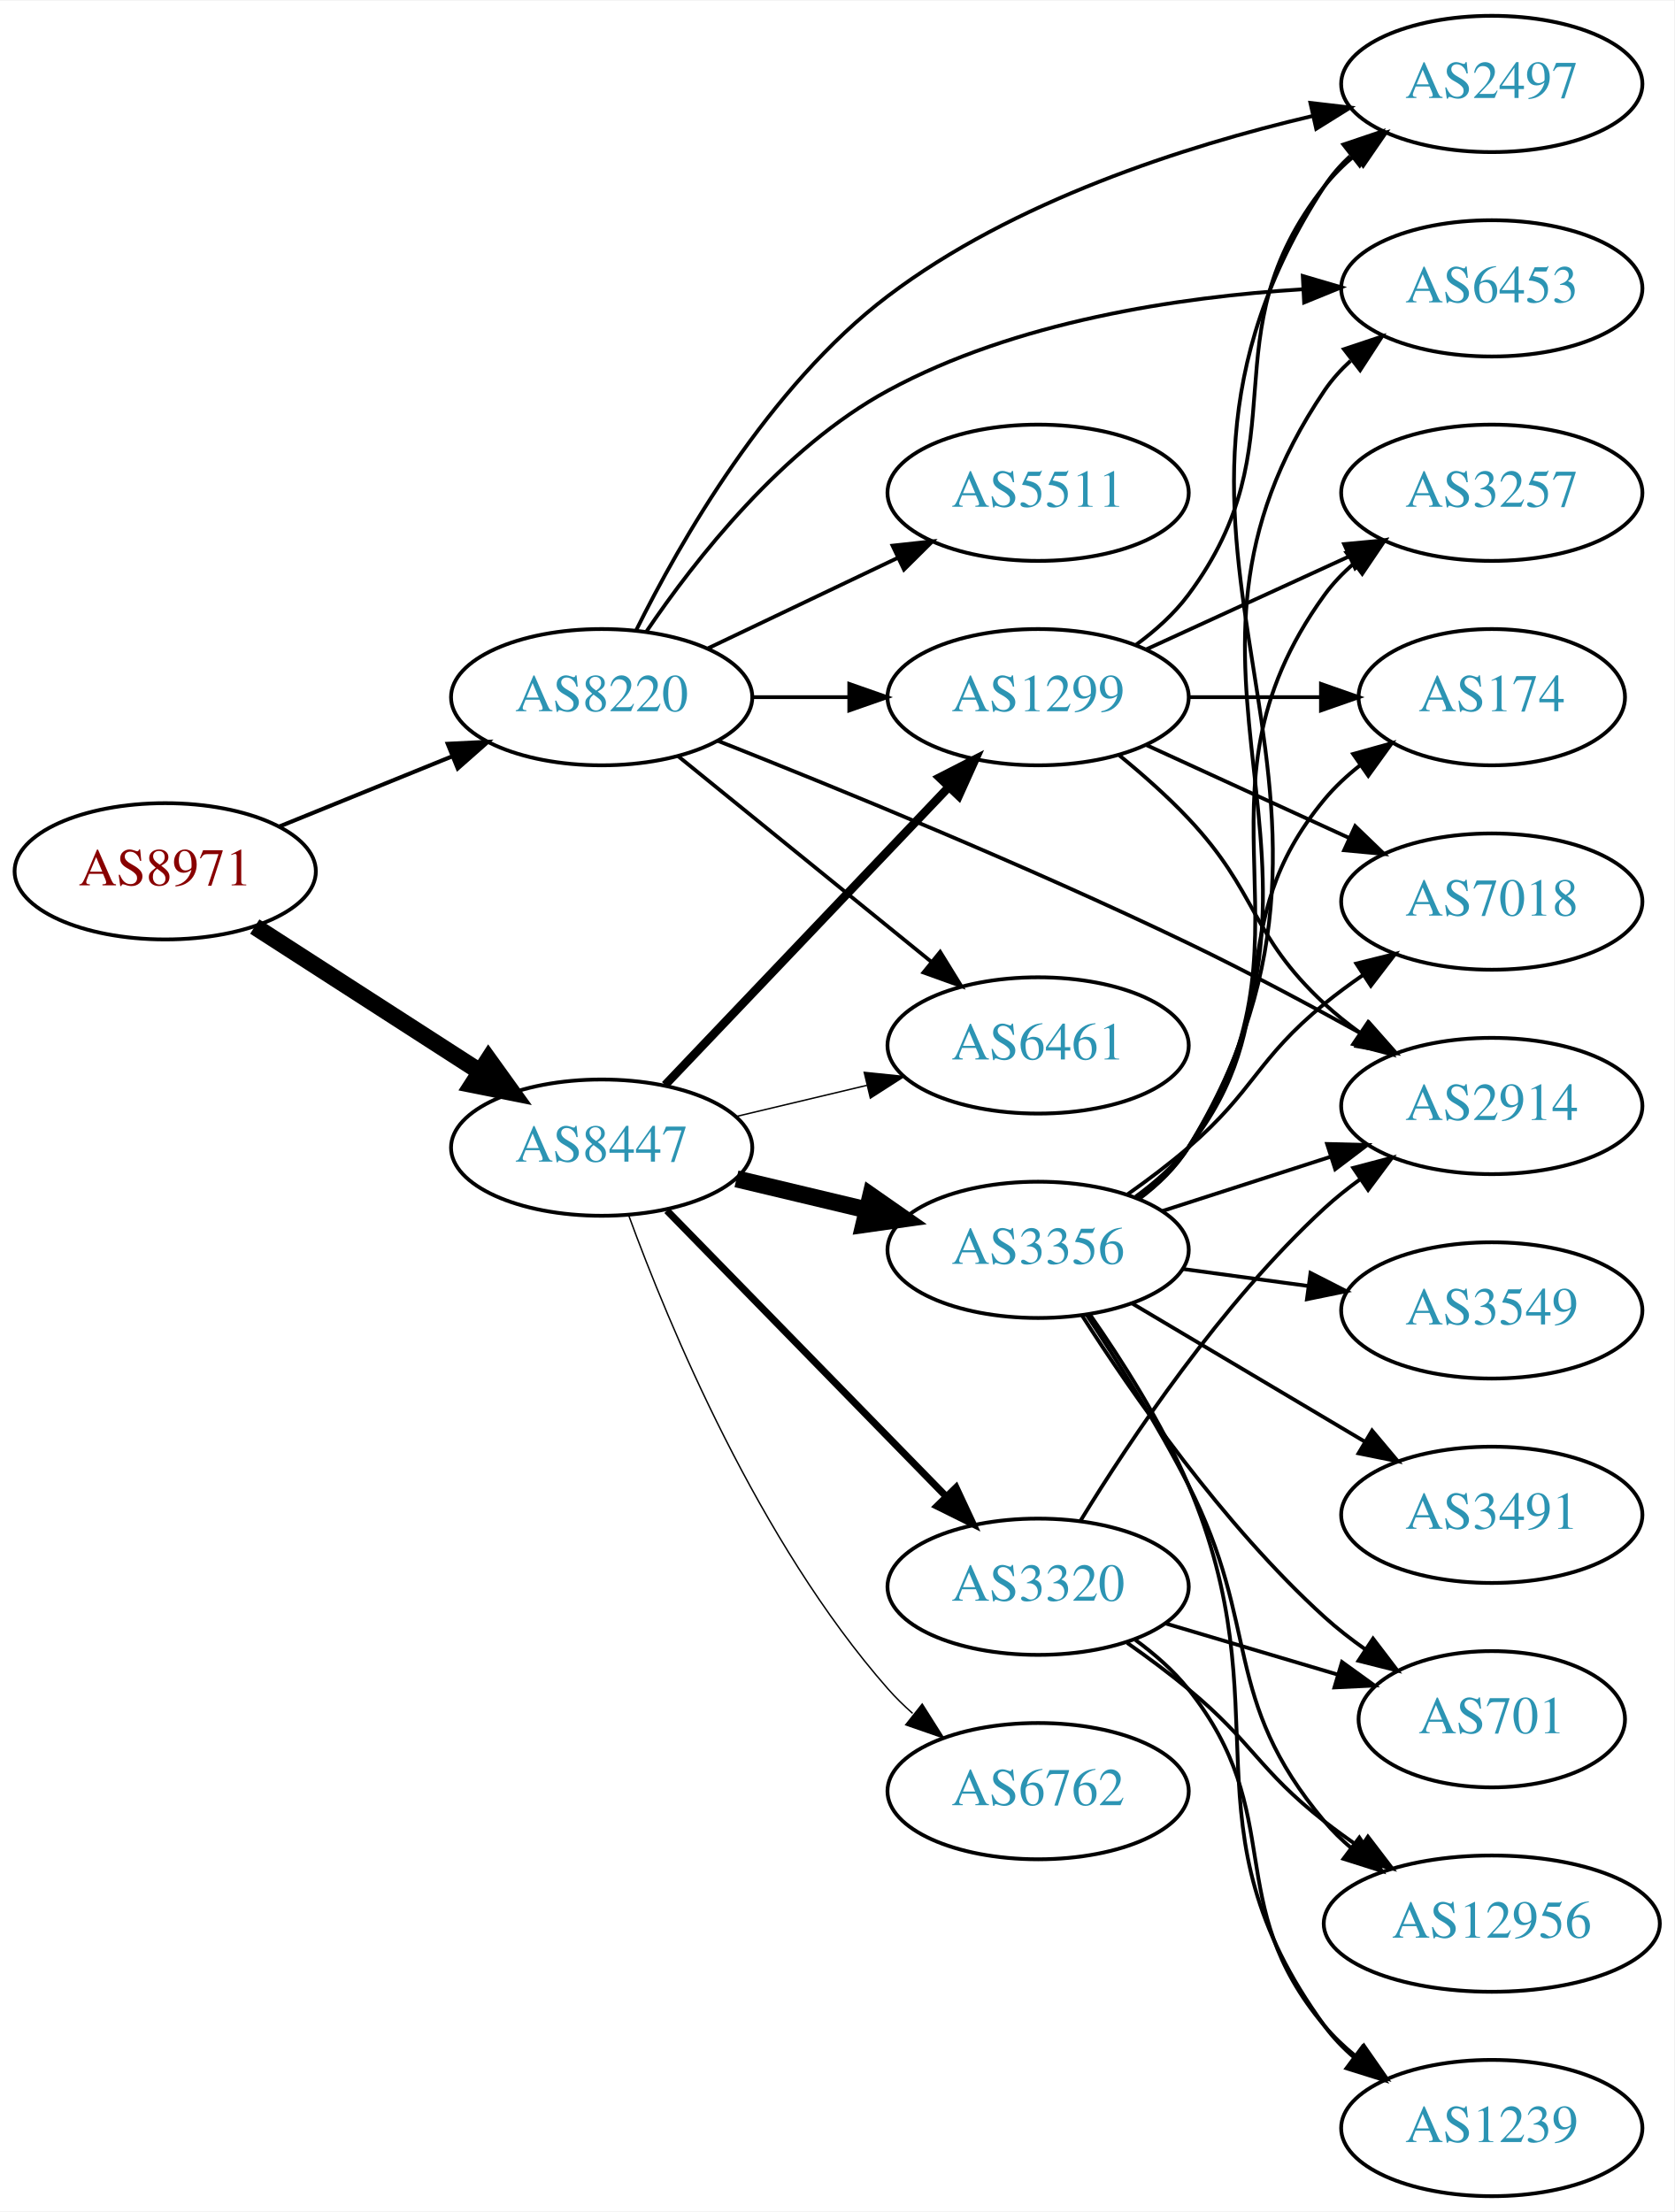
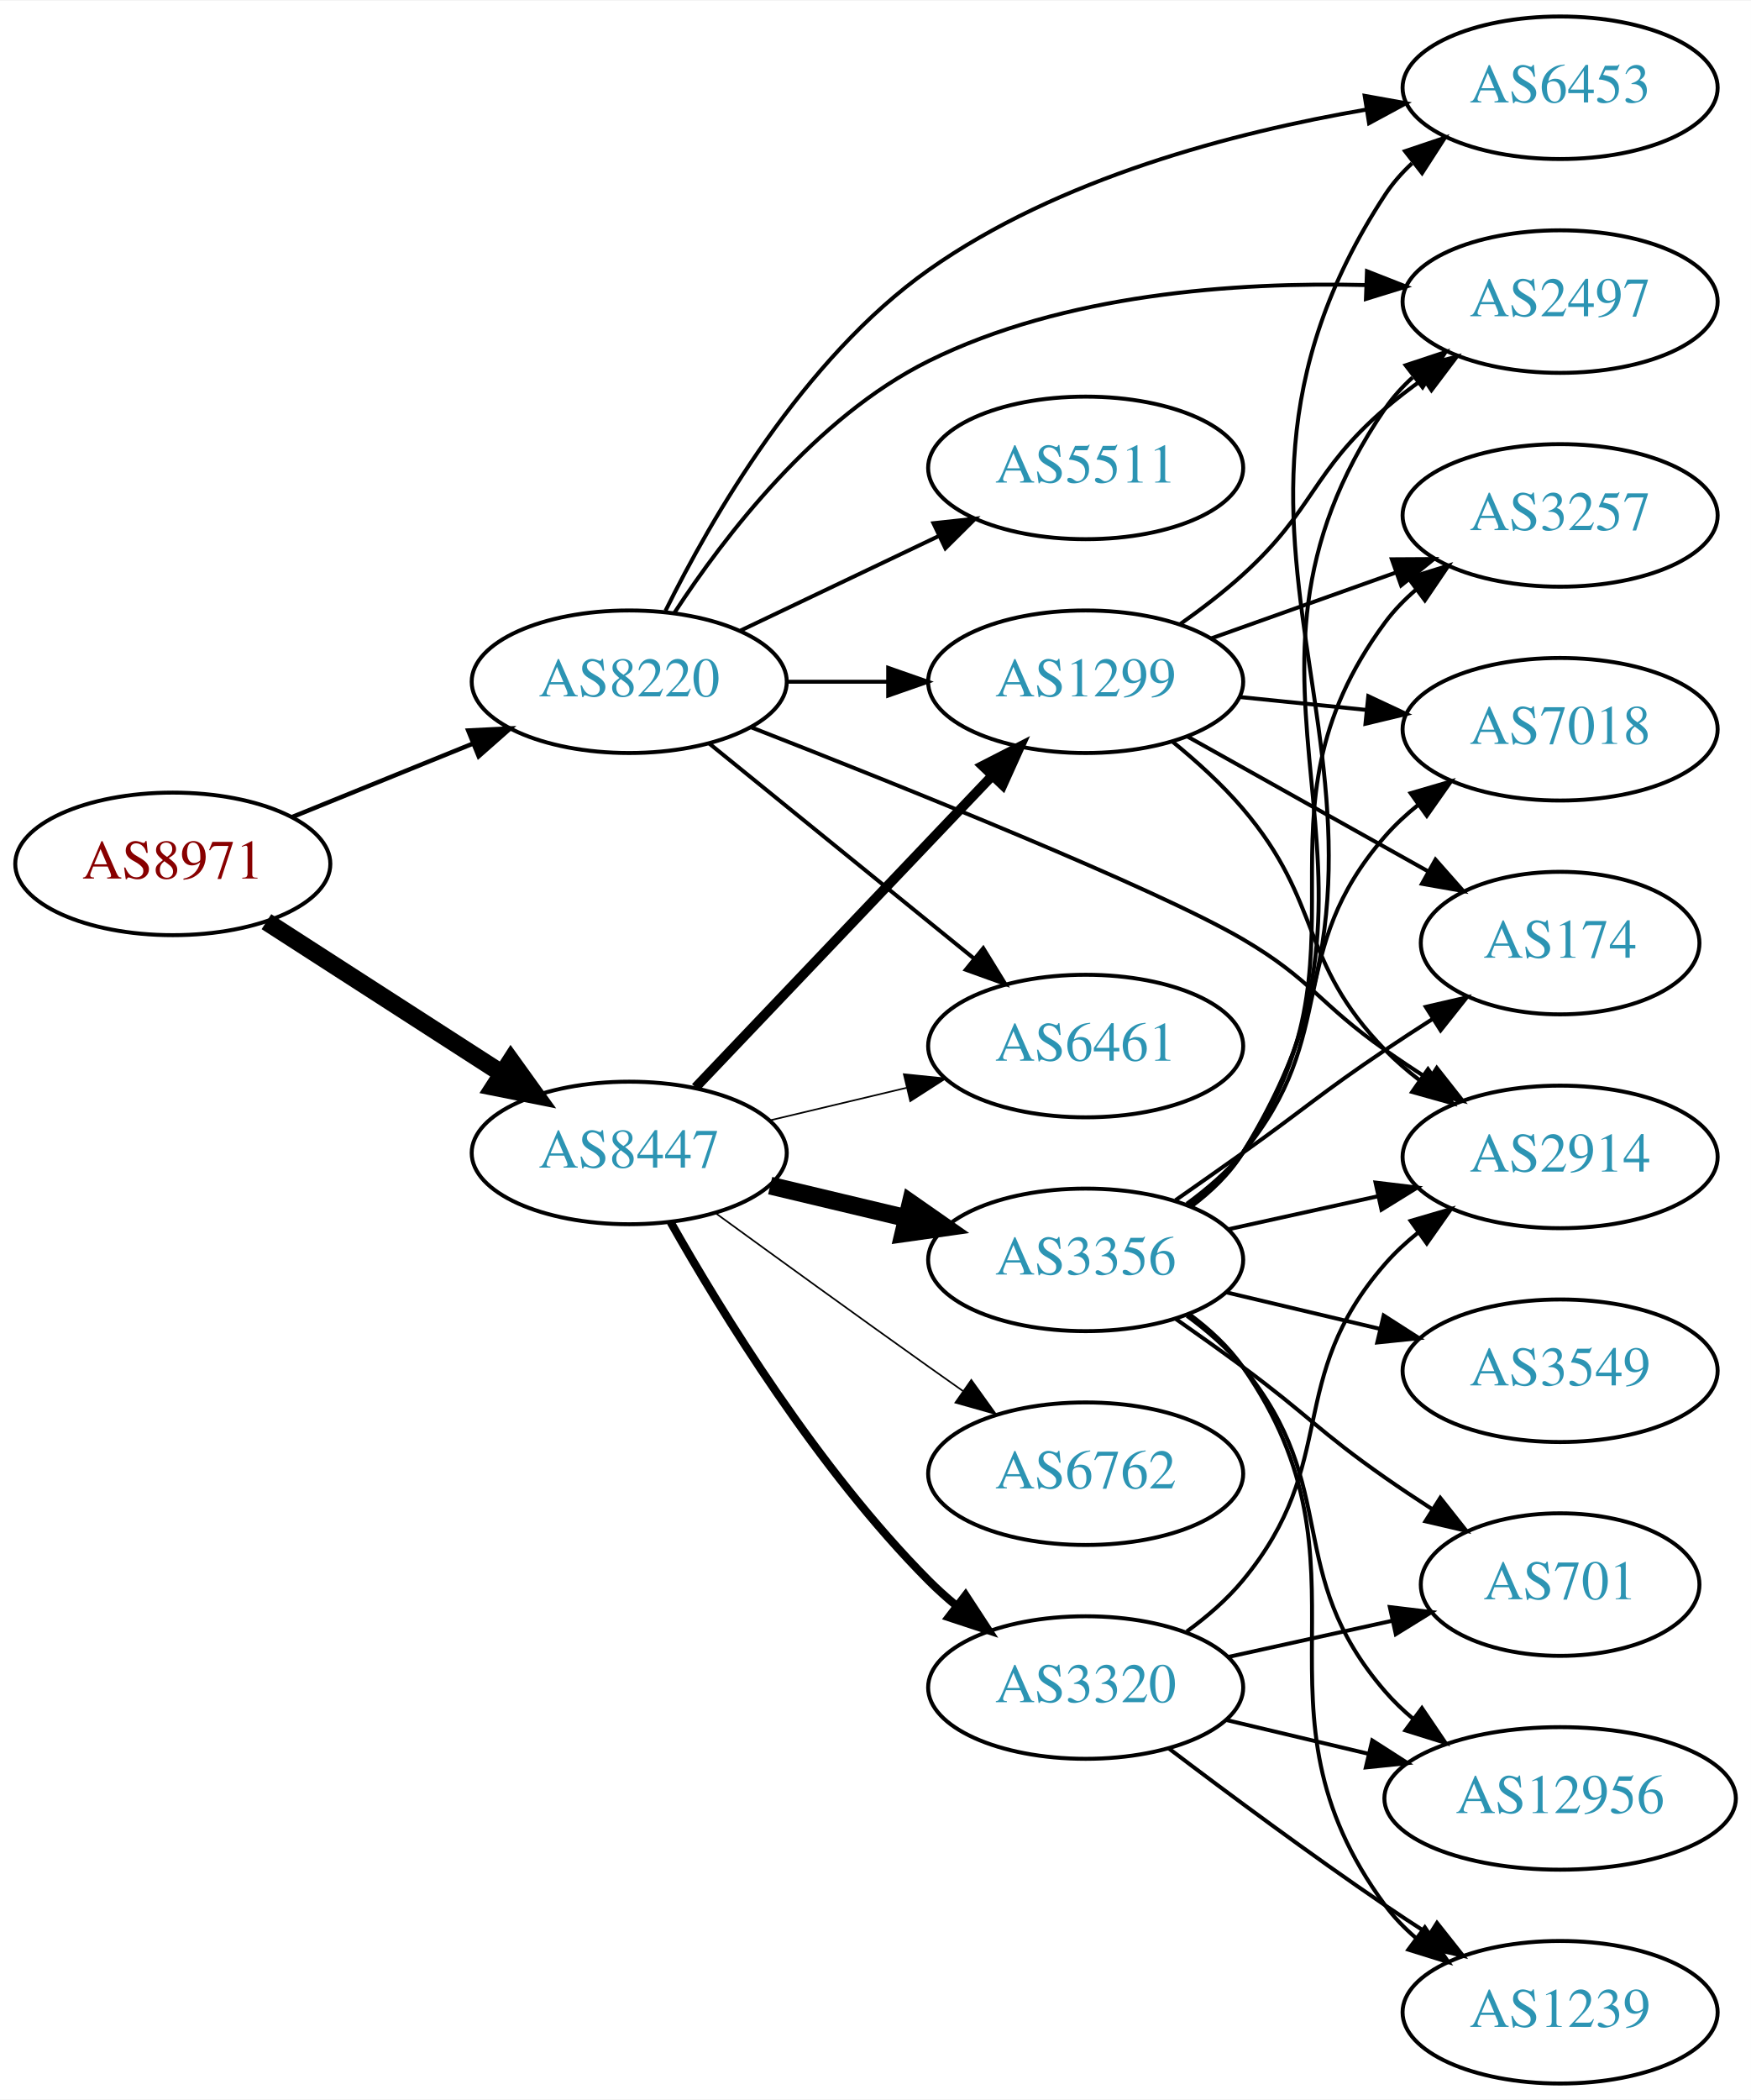
- <svg xmlns="http://www.w3.org/2000/svg" xmlns:xlink="http://www.w3.org/1999/xlink" width="442pt" height="584pt" viewBox="0.00 0.00 442.27 584.00">
-   <g id="graph0" class="graph" transform="scale(1 1) rotate(0) translate(4 580)">
-     <polygon fill="white" stroke="none" points="-4,4 -4,-580 438.271,-580 438.271,4 -4,4" />
+ <svg xmlns="http://www.w3.org/2000/svg" xmlns:xlink="http://www.w3.org/1999/xlink" width="442pt" height="530pt" viewBox="0.00 0.00 442.27 530.00">
+   <g id="graph0" class="graph" transform="scale(1 1) rotate(0) translate(4 526)">
+     <polygon fill="white" stroke="none" points="-4,4 -4,-526 438.271,-526 438.271,4 -4,4" />
    <g id="node1" class="node">
      <g id="a_node1">
        <a xlink:href="/asn/8971" xlink:title="AS8971 ~ UNSPECIFIED [AT]">
-           <ellipse fill="#ffffff" stroke="black" cx="39.647" cy="-350" rx="39.794" ry="18" />
-           <text text-anchor="middle" x="39.647" y="-346.3" font-family="Times,serif" font-size="14.00" fill="#880000">AS8971</text>
+           <ellipse fill="#ffffff" stroke="black" cx="39.647" cy="-308" rx="39.794" ry="18" />
+           <text text-anchor="middle" x="39.647" y="-304.3" font-family="Times,serif" font-size="14.00" fill="#880000">AS8971</text>
        </a>
      </g>
    </g>
    <g id="node2" class="node">
      <g id="a_node2">
        <a xlink:href="/asn/8220" xlink:title="AS8220 ~ COLT [GB]">
-           <ellipse fill="#ffffff" stroke="black" cx="154.939" cy="-396" rx="39.794" ry="18" />
-           <text text-anchor="middle" x="154.939" y="-392.3" font-family="Times,serif" font-size="14.00" fill="#2c94b3">AS8220</text>
+           <ellipse fill="#ffffff" stroke="black" cx="154.939" cy="-354" rx="39.794" ry="18" />
+           <text text-anchor="middle" x="154.939" y="-350.3" font-family="Times,serif" font-size="14.00" fill="#2c94b3">AS8220</text>
        </a>
      </g>
    </g>
    <g id="edge1" class="edge">
-       <path fill="none" stroke="black" stroke-width="1.08" d="M69.822,-361.846C83.698,-367.48 100.475,-374.292 115.384,-380.346" />
-       <polygon fill="black" stroke="black" stroke-width="1.08" points="114.28,-383.675 124.863,-384.194 116.914,-377.189 114.28,-383.675" />
+       <path fill="none" stroke="black" stroke-width="1.125" d="M69.822,-319.846C83.698,-325.48 100.475,-332.292 115.384,-338.346" />
+       <polygon fill="black" stroke="black" stroke-width="1.125" points="114.28,-341.675 124.863,-342.194 116.914,-335.189 114.28,-341.675" />
    </g>
    <g id="node3" class="node">
      <g id="a_node3">
        <a xlink:href="/asn/8447" xlink:title="AS8447 ~ A1 Telekom Austria AG [AT]">
-           <ellipse fill="#ffffff" stroke="black" cx="154.939" cy="-277" rx="39.794" ry="18" />
-           <text text-anchor="middle" x="154.939" y="-273.3" font-family="Times,serif" font-size="14.00" fill="#2c94b3">AS8447</text>
+           <ellipse fill="#ffffff" stroke="black" cx="154.939" cy="-235" rx="39.794" ry="18" />
+           <text text-anchor="middle" x="154.939" y="-231.3" font-family="Times,serif" font-size="14.00" fill="#2c94b3">AS8447</text>
        </a>
      </g>
    </g>
    <g id="edge2" class="edge">
-       <path fill="none" stroke="black" stroke-width="4.5" d="M63.301,-335.403C80.359,-324.411 103.943,-309.215 122.778,-297.079" />
-       <polygon fill="black" stroke="black" stroke-width="4.5" points="125.051,-300.298 131.324,-291.572 120.786,-293.678 125.051,-300.298" />
+       <path fill="none" stroke="black" stroke-width="4.5" d="M63.301,-293.403C80.359,-282.411 103.943,-267.215 122.778,-255.079" />
+       <polygon fill="black" stroke="black" stroke-width="4.5" points="125.051,-258.298 131.324,-249.572 120.786,-251.678 125.051,-258.298" />
    </g>
    <g id="node4" class="node">
      <g id="a_node4">
+         <a xlink:href="/asn/2497" xlink:title="AS2497 ~ Internet Initiative Japan Inc. [JP]">
+           <ellipse fill="#ffffff" stroke="black" cx="390.075" cy="-450" rx="39.794" ry="18" />
+           <text text-anchor="middle" x="390.075" y="-446.3" font-family="Times,serif" font-size="14.00" fill="#2c94b3">AS2497</text>
+         </a>
+       </g>
+     </g>
+     <g id="edge3" class="edge">
+       <path fill="none" stroke="black" d="M166.358,-371.419C178.925,-390.667 201.974,-420.814 230.586,-435 264.772,-451.949 308.18,-454.98 340.92,-454.175" />
+       <polygon fill="black" stroke="black" points="341.289,-457.664 351.15,-453.791 341.026,-450.669 341.289,-457.664" />
+     </g>
+     <g id="node5" class="node">
+       <g id="a_node5">
+         <a xlink:href="/asn/1299" xlink:title="AS1299 ~ Telia Carrier [EU]">
+           <ellipse fill="#ffffff" stroke="black" cx="270.232" cy="-354" rx="39.794" ry="18" />
+           <text text-anchor="middle" x="270.232" y="-350.3" font-family="Times,serif" font-size="14.00" fill="#2c94b3">AS1299</text>
+         </a>
+       </g>
+     </g>
+     <g id="edge4" class="edge">
+       <path fill="none" stroke="black" d="M194.612,-354C202.815,-354 211.579,-354 220.111,-354" />
+       <polygon fill="black" stroke="black" points="220.35,-357.5 230.35,-354 220.35,-350.5 220.35,-357.5" />
+     </g>
+     <g id="node6" class="node">
+       <g id="a_node6">
+         <a xlink:href="/asn/2914" xlink:title="AS2914 ~ NTT America, Inc. [US]">
+           <ellipse fill="#ffffff" stroke="black" cx="390.075" cy="-234" rx="39.794" ry="18" />
+           <text text-anchor="middle" x="390.075" y="-230.3" font-family="Times,serif" font-size="14.00" fill="#2c94b3">AS2914</text>
+         </a>
+       </g>
+     </g>
+     <g id="edge5" class="edge">
+       <path fill="none" stroke="black" d="M185.844,-342.452C224.086,-327.499 287.981,-301.839 309.879,-289 327.365,-278.748 329.263,-272.609 345.879,-261 349.386,-258.55 353.11,-256.061 356.844,-253.637" />
+       <polygon fill="black" stroke="black" points="358.919,-256.465 365.476,-248.143 355.161,-250.559 358.919,-256.465" />
+     </g>
+     <g id="node7" class="node">
+       <g id="a_node7">
        <a xlink:href="/asn/6453" xlink:title="AS6453 ~ TATA COMMUNICATIONS (AMERICA) INC [US]">
          <ellipse fill="#ffffff" stroke="black" cx="390.075" cy="-504" rx="39.794" ry="18" />
          <text text-anchor="middle" x="390.075" y="-500.3" font-family="Times,serif" font-size="14.00" fill="#2c94b3">AS6453</text>
        </a>
      </g>
    </g>
-     <g id="edge3" class="edge">
-       <path fill="none" stroke="black" d="M166.787,-413.378C179.584,-432.29 202.689,-461.851 230.586,-477 264.229,-495.269 307.316,-501.712 340.07,-503.757" />
-       <polygon fill="black" stroke="black" points="340.152,-507.266 350.317,-504.276 340.506,-500.275 340.152,-507.266" />
-     </g>
-     <g id="node5" class="node">
-       <g id="a_node5">
-         <a xlink:href="/asn/1299" xlink:title="AS1299 ~ Telia Carrier [EU]">
-           <ellipse fill="#ffffff" stroke="black" cx="270.232" cy="-396" rx="39.794" ry="18" />
-           <text text-anchor="middle" x="270.232" y="-392.3" font-family="Times,serif" font-size="14.00" fill="#2c94b3">AS1299</text>
-         </a>
-       </g>
-     </g>
-     <g id="edge4" class="edge">
-       <path fill="none" stroke="black" d="M194.612,-396C202.815,-396 211.579,-396 220.111,-396" />
-       <polygon fill="black" stroke="black" points="220.35,-399.5 230.35,-396 220.35,-392.5 220.35,-399.5" />
-     </g>
-     <g id="node6" class="node">
-       <g id="a_node6">
-         <a xlink:href="/asn/2914" xlink:title="AS2914 ~ NTT America, Inc. [US]">
-           <ellipse fill="#ffffff" stroke="black" cx="390.075" cy="-288" rx="39.794" ry="18" />
-           <text text-anchor="middle" x="390.075" y="-284.3" font-family="Times,serif" font-size="14.00" fill="#2c94b3">AS2914</text>
-         </a>
-       </g>
-     </g>
-     <g id="edge5" class="edge">
-       <path fill="none" stroke="black" d="M185.544,-384.501C216.822,-372.121 267.399,-351.44 309.879,-331 325.26,-323.599 341.915,-314.696 355.965,-306.916" />
-       <polygon fill="black" stroke="black" points="357.757,-309.924 364.782,-301.992 354.344,-303.812 357.757,-309.924" />
-     </g>
-     <g id="node7" class="node">
-       <g id="a_node7">
-         <a xlink:href="/asn/2497" xlink:title="AS2497 ~ Internet Initiative Japan Inc. [JP]">
-           <ellipse fill="#ffffff" stroke="black" cx="390.075" cy="-558" rx="39.794" ry="18" />
-           <text text-anchor="middle" x="390.075" y="-554.3" font-family="Times,serif" font-size="14.00" fill="#2c94b3">AS2497</text>
-         </a>
-       </g>
-     </g>
    <g id="edge6" class="edge">
-       <path fill="none" stroke="black" d="M164.002,-413.576C175.57,-436.945 199.013,-478.075 230.586,-502 263.679,-527.077 308.944,-541.577 342.628,-549.511" />
-       <polygon fill="black" stroke="black" points="342.16,-552.993 352.684,-551.767 343.693,-546.163 342.16,-552.993" />
+       <path fill="none" stroke="black" d="M164.091,-371.903C175.606,-395.193 198.827,-435.548 230.586,-458 263.343,-481.157 307.678,-492.744 341.128,-498.489" />
+       <polygon fill="black" stroke="black" points="340.707,-501.966 351.134,-500.091 341.813,-495.054 340.707,-501.966" />
    </g>
    <g id="node8" class="node">
      <g id="a_node8">
-         <a xlink:href="/asn/5511" xlink:title="AS5511 ~ Orange S.A. [FR]">
-           <ellipse fill="#ffffff" stroke="black" cx="270.232" cy="-450" rx="39.794" ry="18" />
-           <text text-anchor="middle" x="270.232" y="-446.3" font-family="Times,serif" font-size="14.00" fill="#2c94b3">AS5511</text>
+         <a xlink:href="/asn/6461" xlink:title="AS6461 ~ Zayo Bandwidth [US]">
+           <ellipse fill="#ffffff" stroke="black" cx="270.232" cy="-262" rx="39.794" ry="18" />
+           <text text-anchor="middle" x="270.232" y="-258.3" font-family="Times,serif" font-size="14.00" fill="#2c94b3">AS6461</text>
        </a>
      </g>
    </g>
    <g id="edge7" class="edge">
-       <path fill="none" stroke="black" d="M183.076,-408.934C198.07,-416.081 216.891,-425.052 233.114,-432.785" />
-       <polygon fill="black" stroke="black" points="231.784,-436.028 242.317,-437.171 234.796,-429.709 231.784,-436.028" />
+       <path fill="none" stroke="black" d="M175.158,-338.393C193.55,-323.458 221.469,-300.786 242.12,-284.017" />
+       <polygon fill="black" stroke="black" points="244.363,-286.704 249.92,-277.683 239.95,-281.27 244.363,-286.704" />
    </g>
    <g id="node9" class="node">
      <g id="a_node9">
-         <a xlink:href="/asn/6461" xlink:title="AS6461 ~ Zayo Bandwidth [US]">
-           <ellipse fill="#ffffff" stroke="black" cx="270.232" cy="-304" rx="39.794" ry="18" />
-           <text text-anchor="middle" x="270.232" y="-300.3" font-family="Times,serif" font-size="14.00" fill="#2c94b3">AS6461</text>
+         <a xlink:href="/asn/5511" xlink:title="AS5511 ~ Orange S.A. [FR]">
+           <ellipse fill="#ffffff" stroke="black" cx="270.232" cy="-408" rx="39.794" ry="18" />
+           <text text-anchor="middle" x="270.232" y="-404.3" font-family="Times,serif" font-size="14.00" fill="#2c94b3">AS5511</text>
        </a>
      </g>
    </g>
    <g id="edge8" class="edge">
-       <path fill="none" stroke="black" d="M175.158,-380.393C193.55,-365.458 221.469,-342.786 242.12,-326.017" />
-       <polygon fill="black" stroke="black" points="244.363,-328.704 249.92,-319.683 239.95,-323.27 244.363,-328.704" />
-     </g>
-     <g id="edge9" class="edge">
-       <path fill="none" stroke="black" stroke-width="2.25" d="M171.692,-293.546C191.139,-313.973 224.354,-348.86 246.546,-372.17" />
-       <polygon fill="black" stroke="black" stroke-width="2.25" points="244.183,-374.765 253.613,-379.594 249.253,-369.938 244.183,-374.765" />
-     </g>
-     <g id="edge13" class="edge">
-       <path fill="none" stroke="black" stroke-width="0.375" d="M190.547,-285.248C201.418,-287.838 213.572,-290.735 225.015,-293.462" />
-       <polygon fill="black" stroke="black" stroke-width="0.375" points="224.298,-296.889 234.837,-295.803 225.921,-290.08 224.298,-296.889" />
+       <path fill="none" stroke="black" d="M183.076,-366.934C198.07,-374.081 216.891,-383.052 233.114,-390.785" />
+       <polygon fill="black" stroke="black" points="231.784,-394.028 242.317,-395.171 234.796,-387.709 231.784,-394.028" />
+     </g>
+     <g id="edge11" class="edge">
+       <path fill="none" stroke="black" stroke-width="2.455" d="M171.692,-251.546C191.139,-271.973 224.354,-306.86 246.546,-330.17" />
+       <polygon fill="black" stroke="black" stroke-width="2.455" points="244.183,-332.765 253.613,-337.594 249.253,-327.938 244.183,-332.765" />
+     </g>
+     <g id="edge12" class="edge">
+       <path fill="none" stroke="black" stroke-width="0.409" d="M190.547,-243.248C201.418,-245.838 213.572,-248.735 225.015,-251.462" />
+       <polygon fill="black" stroke="black" stroke-width="0.409" points="224.298,-254.889 234.837,-253.803 225.921,-248.08 224.298,-254.889" />
    </g>
    <g id="node10" class="node">
      <g id="a_node10">
-         <a xlink:href="/asn/3356" xlink:title="AS3356 ~ Level 3 Parent, LLC [US]">
-           <ellipse fill="#ffffff" stroke="black" cx="270.232" cy="-250" rx="39.794" ry="18" />
-           <text text-anchor="middle" x="270.232" y="-246.3" font-family="Times,serif" font-size="14.00" fill="#2c94b3">AS3356</text>
-         </a>
-       </g>
-     </g>
-     <g id="edge10" class="edge">
-       <path fill="none" stroke="black" stroke-width="4.5" d="M190.547,-268.752C201.418,-266.162 213.572,-263.265 225.015,-260.538" />
-       <polygon fill="black" stroke="black" stroke-width="4.5" points="226.022,-264.346 234.837,-258.197 224.197,-256.685 226.022,-264.346" />
+         <a xlink:href="/asn/6762" xlink:title="AS6762 ~ TELECOM ITALIA SPARKLE S.p.A. [IT]">
+           <ellipse fill="#ffffff" stroke="black" cx="270.232" cy="-154" rx="39.794" ry="18" />
+           <text text-anchor="middle" x="270.232" y="-150.3" font-family="Times,serif" font-size="14.00" fill="#2c94b3">AS6762</text>
+         </a>
+       </g>
+     </g>
+     <g id="edge9" class="edge">
+       <path fill="none" stroke="black" stroke-width="0.409" d="M176.788,-219.778C191.722,-208.909 212.335,-193.975 230.586,-181 233.406,-178.995 236.349,-176.915 239.297,-174.841" />
+       <polygon fill="black" stroke="black" stroke-width="0.409" points="241.344,-177.681 247.522,-169.074 237.325,-171.95 241.344,-177.681" />
    </g>
    <g id="node11" class="node">
      <g id="a_node11">
-         <a xlink:href="/asn/6762" xlink:title="AS6762 ~ TELECOM ITALIA SPARKLE S.p.A. [IT]">
-           <ellipse fill="#ffffff" stroke="black" cx="270.232" cy="-107" rx="39.794" ry="18" />
-           <text text-anchor="middle" x="270.232" y="-103.3" font-family="Times,serif" font-size="14.00" fill="#2c94b3">AS6762</text>
-         </a>
-       </g>
-     </g>
-     <g id="edge11" class="edge">
-       <path fill="none" stroke="black" stroke-width="0.375" d="M162.087,-259.083C172.631,-230.265 196.383,-172.915 230.586,-134 232.561,-131.752 234.761,-129.596 237.08,-127.55" />
-       <polygon fill="black" stroke="black" stroke-width="0.375" points="239.614,-130.008 245.276,-121.053 235.265,-124.523 239.614,-130.008" />
+         <a xlink:href="/asn/3356" xlink:title="AS3356 ~ Level 3 Parent, LLC [US]">
+           <ellipse fill="#ffffff" stroke="black" cx="270.232" cy="-208" rx="39.794" ry="18" />
+           <text text-anchor="middle" x="270.232" y="-204.3" font-family="Times,serif" font-size="14.00" fill="#2c94b3">AS3356</text>
+         </a>
+       </g>
+     </g>
+     <g id="edge10" class="edge">
+       <path fill="none" stroke="black" stroke-width="4.5" d="M190.547,-226.752C201.418,-224.162 213.572,-221.265 225.015,-218.538" />
+       <polygon fill="black" stroke="black" stroke-width="4.5" points="226.022,-222.346 234.837,-216.197 224.197,-214.685 226.022,-222.346" />
    </g>
    <g id="node12" class="node">
      <g id="a_node12">
        <a xlink:href="/asn/3320" xlink:title="AS3320 ~ DTAG [DE]">
-           <ellipse fill="#ffffff" stroke="black" cx="270.232" cy="-161" rx="39.794" ry="18" />
-           <text text-anchor="middle" x="270.232" y="-157.3" font-family="Times,serif" font-size="14.00" fill="#2c94b3">AS3320</text>
-         </a>
-       </g>
-     </g>
-     <g id="edge12" class="edge">
-       <path fill="none" stroke="black" stroke-width="1.875" d="M172.172,-260.38C191.521,-240.568 223.998,-207.315 246.003,-184.784" />
-       <polygon fill="black" stroke="black" stroke-width="1.875" points="248.547,-187.189 253.03,-177.589 243.539,-182.298 248.547,-187.189" />
-     </g>
-     <g id="edge16" class="edge">
-       <path fill="none" stroke="black" d="M291.721,-380.604C297.841,-375.601 304.379,-369.829 309.879,-364 328.426,-344.346 326.067,-333.379 345.879,-315 348.786,-312.303 352.001,-309.722 355.325,-307.3" />
-       <polygon fill="black" stroke="black" points="357.384,-310.132 363.704,-301.629 353.46,-304.335 357.384,-310.132" />
-     </g>
-     <g id="edge15" class="edge">
-       <path fill="none" stroke="black" d="M296.163,-409.882C301.239,-413.611 306.157,-418.016 309.879,-423 340.15,-463.542 314.58,-491.246 345.879,-531 348.204,-533.953 350.948,-536.67 353.907,-539.147" />
-       <polygon fill="black" stroke="black" points="351.966,-542.064 362.103,-545.145 356.1,-536.415 351.966,-542.064" />
+           <ellipse fill="#ffffff" stroke="black" cx="270.232" cy="-100" rx="39.794" ry="18" />
+           <text text-anchor="middle" x="270.232" y="-96.3" font-family="Times,serif" font-size="14.00" fill="#2c94b3">AS3320</text>
+         </a>
+       </g>
+     </g>
+     <g id="edge13" class="edge">
+       <path fill="none" stroke="black" stroke-width="2.045" d="M165.399,-217.51C178.181,-194.904 202.613,-155.114 230.586,-127 232.697,-124.879 234.993,-122.812 237.378,-120.829" />
+       <polygon fill="black" stroke="black" stroke-width="2.045" points="239.894,-123.31 245.694,-114.444 235.631,-117.758 239.894,-123.31" />
+     </g>
+     <g id="edge25" class="edge">
+       <path fill="none" stroke="black" d="M294.034,-368.505C299.432,-372.319 305.026,-376.604 309.879,-381 328.101,-397.505 327.241,-406.967 345.879,-423 348.885,-425.586 352.164,-428.095 355.527,-430.474" />
+       <polygon fill="black" stroke="black" points="353.692,-433.457 363.955,-436.09 357.574,-427.632 353.692,-433.457" />
+     </g>
+     <g id="edge28" class="edge">
+       <path fill="none" stroke="black" d="M292.09,-338.935C298.224,-333.945 304.678,-328.097 309.879,-322 330.307,-298.048 323.904,-283.542 345.879,-261 348.503,-258.309 351.446,-255.767 354.53,-253.399" />
+       <polygon fill="black" stroke="black" points="356.705,-256.149 362.9,-247.554 352.697,-250.409 356.705,-256.149" />
    </g>
    <g id="node13" class="node">
      <g id="a_node13">
        <a xlink:href="/asn/174" xlink:title="AS174 ~ Cogent Communications [US]">
-           <ellipse fill="#ffffff" stroke="black" cx="390.075" cy="-396" rx="35.194" ry="18" />
-           <text text-anchor="middle" x="390.075" y="-392.3" font-family="Times,serif" font-size="14.00" fill="#2c94b3">AS174</text>
-         </a>
-       </g>
-     </g>
-     <g id="edge14" class="edge">
-       <path fill="none" stroke="black" d="M310.145,-396C321.232,-396 333.391,-396 344.774,-396" />
-       <polygon fill="black" stroke="black" points="344.955,-399.5 354.955,-396 344.955,-392.5 344.955,-399.5" />
-     </g>
-     <g id="node14" class="node">
-       <g id="a_node14">
+           <ellipse fill="#ffffff" stroke="black" cx="390.075" cy="-288" rx="35.194" ry="18" />
+           <text text-anchor="middle" x="390.075" y="-284.3" font-family="Times,serif" font-size="14.00" fill="#2c94b3">AS174</text>
+         </a>
+       </g>
+     </g>
+     <g id="edge24" class="edge">
+       <path fill="none" stroke="black" d="M295.936,-340.164C313.568,-330.289 337.456,-316.91 356.625,-306.174" />
+       <polygon fill="black" stroke="black" points="358.594,-309.083 365.608,-301.143 355.173,-302.976 358.594,-309.083" />
+     </g>
+     <g id="node15" class="node">
+       <g id="a_node15">
+         <a xlink:href="/asn/3257" xlink:title="AS3257 ~ GTT [DE]">
+           <ellipse fill="#ffffff" stroke="black" cx="390.075" cy="-396" rx="39.794" ry="18" />
+           <text text-anchor="middle" x="390.075" y="-392.3" font-family="Times,serif" font-size="14.00" fill="#2c94b3">AS3257</text>
+         </a>
+       </g>
+     </g>
+     <g id="edge26" class="edge">
+       <path fill="none" stroke="black" d="M301.887,-364.925C316.096,-369.99 333.179,-376.078 348.445,-381.519" />
+       <polygon fill="black" stroke="black" points="347.57,-384.923 358.165,-384.983 349.92,-378.329 347.57,-384.923" />
+     </g>
+     <g id="node16" class="node">
+       <g id="a_node16">
        <a xlink:href="/asn/7018" xlink:title="AS7018 ~ AT&amp;T Services, Inc. [US]">
          <ellipse fill="#ffffff" stroke="black" cx="390.075" cy="-342" rx="39.794" ry="18" />
          <text text-anchor="middle" x="390.075" y="-338.3" font-family="Times,serif" font-size="14.00" fill="#2c94b3">AS7018</text>
        </a>
      </g>
    </g>
+     <g id="edge27" class="edge">
+       <path fill="none" stroke="black" d="M309.167,-350.137C319.365,-349.099 330.527,-347.962 341.19,-346.876" />
+       <polygon fill="black" stroke="black" points="341.617,-350.351 351.211,-345.856 340.908,-343.387 341.617,-350.351" />
+     </g>
+     <g id="edge22" class="edge">
+       <path fill="none" stroke="black" d="M296.665,-221.532C301.715,-225.28 306.496,-229.78 309.879,-235 356.151,-306.389 297.795,-352.818 345.879,-423 347.828,-425.845 350.186,-428.45 352.783,-430.822" />
+       <polygon fill="black" stroke="black" points="351.063,-433.915 361.12,-437.246 355.335,-428.37 351.063,-433.915" />
+     </g>
+     <g id="edge14" class="edge">
+       <path fill="none" stroke="black" d="M306.27,-215.73C318.155,-218.353 331.6,-221.319 344.146,-224.087" />
+       <polygon fill="black" stroke="black" points="343.45,-227.518 353.969,-226.254 344.958,-220.682 343.45,-227.518" />
+     </g>
+     <g id="edge16" class="edge">
+       <path fill="none" stroke="black" d="M296.827,-221.43C301.868,-225.183 306.605,-229.711 309.879,-235 367.116,-327.456 286.295,-386.039 345.879,-477 347.769,-479.885 350.085,-482.518 352.655,-484.908" />
+       <polygon fill="black" stroke="black" points="350.906,-487.982 360.948,-491.361 355.205,-482.458 350.906,-487.982" />
+     </g>
+     <g id="edge15" class="edge">
+       <path fill="none" stroke="black" d="M292.941,-223.077C298.476,-226.946 304.407,-231.113 309.879,-235 325.969,-246.43 329.502,-249.986 345.879,-261 349.697,-263.568 353.748,-266.207 357.779,-268.783" />
+       <polygon fill="black" stroke="black" points="356.148,-271.893 366.473,-274.268 359.883,-265.972 356.148,-271.893" />
+     </g>
+     <g id="node14" class="node">
+       <g id="a_node14">
+         <a xlink:href="/asn/701" xlink:title="AS701 ~ UUNET [US]">
+           <ellipse fill="#ffffff" stroke="black" cx="390.075" cy="-126" rx="35.194" ry="18" />
+           <text text-anchor="middle" x="390.075" y="-122.3" font-family="Times,serif" font-size="14.00" fill="#2c94b3">AS701</text>
+         </a>
+       </g>
+     </g>
    <g id="edge17" class="edge">
-       <path fill="none" stroke="black" d="M298.861,-383.339C314.818,-376.027 335.089,-366.739 352.371,-358.819" />
-       <polygon fill="black" stroke="black" points="353.986,-361.929 361.619,-354.581 351.07,-355.565 353.986,-361.929" />
-     </g>
-     <g id="node15" class="node">
-       <g id="a_node15">
-         <a xlink:href="/asn/3257" xlink:title="AS3257 ~ GTT [DE]">
-           <ellipse fill="#ffffff" stroke="black" cx="390.075" cy="-450" rx="39.794" ry="18" />
-           <text text-anchor="middle" x="390.075" y="-446.3" font-family="Times,serif" font-size="14.00" fill="#2c94b3">AS3257</text>
-         </a>
-       </g>
+       <path fill="none" stroke="black" d="M293.038,-193.057C298.571,-189.185 304.477,-184.983 309.879,-181 326.192,-168.969 329.263,-164.609 345.879,-153 349.651,-150.365 353.674,-147.685 357.69,-145.088" />
+       <polygon fill="black" stroke="black" points="359.8,-147.895 366.372,-139.585 356.052,-141.983 359.8,-147.895" />
    </g>
    <g id="edge18" class="edge">
-       <path fill="none" stroke="black" d="M298.861,-408.661C314.818,-415.973 335.089,-425.261 352.371,-433.181" />
-       <polygon fill="black" stroke="black" points="351.07,-436.435 361.619,-437.419 353.986,-430.071 351.07,-436.435" />
-     </g>
-     <g id="edge28" class="edge">
-       <path fill="none" stroke="black" d="M296.708,-263.504C301.756,-267.254 306.525,-271.762 309.879,-277 358.582,-353.061 295.246,-402.21 345.879,-477 347.812,-479.856 350.159,-482.469 352.749,-484.845" />
-       <polygon fill="black" stroke="black" points="351.021,-487.933 361.074,-491.277 355.3,-482.394 351.021,-487.933" />
-     </g>
-     <g id="edge22" class="edge">
-       <path fill="none" stroke="black" d="M303.122,-260.283C316.746,-264.677 332.832,-269.864 347.382,-274.555" />
-       <polygon fill="black" stroke="black" points="346.568,-277.97 357.16,-277.708 348.716,-271.308 346.568,-277.97" />
-     </g>
-     <g id="edge29" class="edge">
-       <path fill="none" stroke="black" d="M296.854,-263.413C301.894,-267.167 306.623,-271.7 309.879,-277 369.561,-374.149 283.731,-435.409 345.879,-531 347.759,-533.892 350.069,-536.529 352.633,-538.922" />
-       <polygon fill="black" stroke="black" points="350.88,-541.993 360.919,-545.38 355.183,-536.472 350.88,-541.993" />
+       <path fill="none" stroke="black" d="M296.385,-221.721C301.449,-225.459 306.307,-229.908 309.879,-235 345.293,-285.485 309.185,-319.438 345.879,-369 348.115,-372.021 350.8,-374.783 353.722,-377.289" />
+       <polygon fill="black" stroke="black" points="351.749,-380.183 361.867,-383.325 355.917,-374.559 351.749,-380.183" />
    </g>
    <g id="edge19" class="edge">
-       <path fill="none" stroke="black" d="M295.976,-264.025C301.061,-267.748 306.031,-272.113 309.879,-277 337.041,-311.498 317.843,-335.208 345.879,-369 348.611,-372.293 351.852,-375.305 355.314,-378.025" />
-       <polygon fill="black" stroke="black" points="353.448,-380.991 363.653,-383.838 357.45,-375.248 353.448,-380.991" />
-     </g>
-     <g id="edge23" class="edge">
-       <path fill="none" stroke="black" d="M293.881,-264.678C299.284,-268.487 304.918,-272.726 309.879,-277 327.505,-292.184 327.87,-300.272 345.879,-315 349.114,-317.645 352.626,-320.234 356.203,-322.697" />
-       <polygon fill="black" stroke="black" points="354.285,-325.625 364.567,-328.182 358.124,-319.771 354.285,-325.625" />
-     </g>
-     <g id="edge20" class="edge">
-       <path fill="none" stroke="black" d="M296.463,-263.667C301.524,-267.408 306.36,-271.871 309.879,-277 347.691,-332.107 306.67,-368.878 345.879,-423 348.084,-426.044 350.747,-428.821 353.656,-431.337" />
-       <polygon fill="black" stroke="black" points="351.672,-434.222 361.783,-437.386 355.852,-428.608 351.672,-434.222" />
-     </g>
-     <g id="node16" class="node">
-       <g id="a_node16">
-         <a xlink:href="/asn/3491" xlink:title="AS3491 ~ PCCW Global, Inc. [US]">
-           <ellipse fill="#ffffff" stroke="black" cx="390.075" cy="-180" rx="39.794" ry="18" />
-           <text text-anchor="middle" x="390.075" y="-176.3" font-family="Times,serif" font-size="14.00" fill="#2c94b3">AS3491</text>
-         </a>
-       </g>
-     </g>
-     <g id="edge21" class="edge">
-       <path fill="none" stroke="black" d="M295.08,-235.834C312.73,-225.35 336.981,-210.944 356.43,-199.392" />
-       <polygon fill="black" stroke="black" points="358.453,-202.261 365.263,-194.144 354.878,-196.242 358.453,-202.261" />
+       <path fill="none" stroke="black" d="M295.797,-222.17C300.892,-225.885 305.91,-230.21 309.879,-235 334.755,-265.023 320.243,-285.623 345.879,-315 348.35,-317.832 351.191,-320.468 354.212,-322.894" />
+       <polygon fill="black" stroke="black" points="352.325,-325.848 362.494,-328.821 356.398,-320.155 352.325,-325.848" />
    </g>
    <g id="node17" class="node">
      <g id="a_node17">
        <a xlink:href="/asn/3549" xlink:title="AS3549 ~ Level 3 Parent, LLC [US]">
-           <ellipse fill="#ffffff" stroke="black" cx="390.075" cy="-234" rx="39.794" ry="18" />
-           <text text-anchor="middle" x="390.075" y="-230.3" font-family="Times,serif" font-size="14.00" fill="#2c94b3">AS3549</text>
-         </a>
-       </g>
-     </g>
-     <g id="edge24" class="edge">
-       <path fill="none" stroke="black" d="M308.519,-244.938C319.05,-243.508 330.653,-241.932 341.693,-240.433" />
-       <polygon fill="black" stroke="black" points="342.189,-243.898 351.627,-239.084 341.247,-236.962 342.189,-243.898" />
+           <ellipse fill="#ffffff" stroke="black" cx="390.075" cy="-180" rx="39.794" ry="18" />
+           <text text-anchor="middle" x="390.075" y="-176.3" font-family="Times,serif" font-size="14.00" fill="#2c94b3">AS3549</text>
+         </a>
+       </g>
+     </g>
+     <g id="edge20" class="edge">
+       <path fill="none" stroke="black" d="M305.634,-199.826C317.749,-196.947 331.547,-193.669 344.386,-190.618" />
+       <polygon fill="black" stroke="black" points="345.506,-193.95 354.426,-188.233 343.888,-187.139 345.506,-193.95" />
    </g>
    <g id="node18" class="node">
      <g id="a_node18">
+         <a xlink:href="/asn/12956" xlink:title="AS12956 ~ TELXIUS [ES]">
+           <ellipse fill="#ffffff" stroke="black" cx="390.075" cy="-72" rx="44.393" ry="18" />
+           <text text-anchor="middle" x="390.075" y="-68.3" font-family="Times,serif" font-size="14.00" fill="#2c94b3">AS12956</text>
+         </a>
+       </g>
+     </g>
+     <g id="edge21" class="edge">
+       <path fill="none" stroke="black" d="M295.829,-193.857C300.923,-190.141 305.932,-185.808 309.879,-181 335.132,-150.236 319.847,-129.108 345.879,-99 348.019,-96.525 350.443,-94.201 353.024,-92.037" />
+       <polygon fill="black" stroke="black" points="355.17,-94.802 361.111,-86.03 350.996,-89.183 355.17,-94.802" />
+     </g>
+     <g id="node19" class="node">
+       <g id="a_node19">
        <a xlink:href="/asn/1239" xlink:title="AS1239 ~ Sprint [US]">
          <ellipse fill="#ffffff" stroke="black" cx="390.075" cy="-18" rx="39.794" ry="18" />
          <text text-anchor="middle" x="390.075" y="-14.3" font-family="Times,serif" font-size="14.00" fill="#2c94b3">AS1239</text>
        </a>
      </g>
    </g>
-     <g id="edge25" class="edge">
-       <path fill="none" stroke="black" d="M283.931,-232.893C292.335,-220.866 303.03,-204.108 309.879,-188 335.522,-127.686 307.299,-97.981 345.879,-45 348.091,-41.962 350.76,-39.188 353.672,-36.675" />
-       <polygon fill="black" stroke="black" points="355.867,-39.404 361.803,-30.628 351.69,-33.787 355.867,-39.404" />
-     </g>
-     <g id="node19" class="node">
-       <g id="a_node19">
-         <a xlink:href="/asn/701" xlink:title="AS701 ~ UUNET [US]">
-           <ellipse fill="#ffffff" stroke="black" cx="390.075" cy="-126" rx="35.194" ry="18" />
-           <text text-anchor="middle" x="390.075" y="-122.3" font-family="Times,serif" font-size="14.00" fill="#2c94b3">AS701</text>
-         </a>
-       </g>
-     </g>
-     <g id="edge26" class="edge">
-       <path fill="none" stroke="black" d="M281.787,-232.732C294.985,-212.083 319.124,-177.272 345.879,-153 349.211,-149.977 352.925,-147.089 356.737,-144.402" />
-       <polygon fill="black" stroke="black" points="358.709,-147.294 365.13,-138.866 354.855,-141.451 358.709,-147.294" />
-     </g>
-     <g id="node20" class="node">
-       <g id="a_node20">
-         <a xlink:href="/asn/12956" xlink:title="AS12956 ~ TELXIUS [ES]">
-           <ellipse fill="#ffffff" stroke="black" cx="390.075" cy="-72" rx="44.393" ry="18" />
-           <text text-anchor="middle" x="390.075" y="-68.3" font-family="Times,serif" font-size="14.00" fill="#2c94b3">AS12956</text>
-         </a>
-       </g>
-     </g>
-     <g id="edge27" class="edge">
-       <path fill="none" stroke="black" d="M283.059,-232.832C291.174,-220.64 301.88,-203.712 309.879,-188 329.237,-149.975 318.447,-131.683 345.879,-99 347.983,-96.494 350.38,-94.148 352.944,-91.968" />
-       <polygon fill="black" stroke="black" points="355.093,-94.731 361,-85.935 350.897,-89.128 355.093,-94.731" />
+     <g id="edge23" class="edge">
+       <path fill="none" stroke="black" d="M296.399,-194.289C301.463,-190.55 306.316,-186.099 309.879,-181 345.692,-129.746 308.766,-95.321 345.879,-45 348.11,-41.975 350.791,-39.21 353.71,-36.703" />
+       <polygon fill="black" stroke="black" points="355.905,-39.432 361.852,-30.664 351.735,-33.81 355.905,-39.432" />
+     </g>
+     <g id="edge31" class="edge">
+       <path fill="none" stroke="black" d="M295.797,-114.17C300.892,-117.885 305.91,-122.21 309.879,-127 334.755,-157.023 320.243,-177.623 345.879,-207 348.35,-209.832 351.191,-212.468 354.212,-214.894" />
+       <polygon fill="black" stroke="black" points="352.325,-217.848 362.494,-220.821 356.398,-212.155 352.325,-217.848" />
+     </g>
+     <g id="edge32" class="edge">
+       <path fill="none" stroke="black" d="M306.27,-107.73C319.245,-110.593 334.081,-113.866 347.576,-116.844" />
+       <polygon fill="black" stroke="black" points="347.063,-120.315 357.582,-119.052 348.571,-113.479 347.063,-120.315" />
+     </g>
+     <g id="edge29" class="edge">
+       <path fill="none" stroke="black" d="M305.634,-91.826C316.886,-89.153 329.59,-86.134 341.629,-83.273" />
+       <polygon fill="black" stroke="black" points="342.618,-86.636 351.538,-80.919 341,-79.826 342.618,-86.636" />
    </g>
    <g id="edge30" class="edge">
-       <path fill="none" stroke="black" d="M281.442,-178.454C294.474,-199.719 318.624,-235.908 345.879,-261 348.797,-263.686 352.018,-266.26 355.346,-268.678" />
-       <polygon fill="black" stroke="black" points="353.484,-271.644 363.73,-274.343 357.404,-265.844 353.484,-271.644" />
-     </g>
-     <g id="edge31" class="edge">
-       <path fill="none" stroke="black" d="M295.935,-146.942C301.022,-143.221 306.003,-138.865 309.879,-134 336.465,-100.626 318.447,-77.683 345.879,-45 348.295,-42.121 351.1,-39.454 354.097,-37.008" />
-       <polygon fill="black" stroke="black" points="356.286,-39.744 362.347,-31.054 352.19,-34.068 356.286,-39.744" />
-     </g>
-     <g id="edge32" class="edge">
-       <path fill="none" stroke="black" d="M303.745,-151.343C317.805,-147.168 334.394,-142.241 349.189,-137.846" />
-       <polygon fill="black" stroke="black" points="350.502,-141.108 359.092,-134.905 348.509,-134.397 350.502,-141.108" />
-     </g>
-     <g id="edge33" class="edge">
-       <path fill="none" stroke="black" d="M293.758,-146.176C299.164,-142.371 304.831,-138.171 309.879,-134 327.082,-119.786 328.318,-112.769 345.879,-99 348.837,-96.681 352.003,-94.388 355.227,-92.175" />
-       <polygon fill="black" stroke="black" points="357.357,-94.964 363.792,-86.547 353.513,-89.114 357.357,-94.964" />
+       <path fill="none" stroke="black" d="M291.209,-84.636C306.073,-73.364 326.972,-57.847 345.879,-45 349.417,-42.596 353.161,-40.136 356.906,-37.727" />
+       <polygon fill="black" stroke="black" points="358.976,-40.559 365.551,-32.251 355.23,-34.646 358.976,-40.559" />
    </g>
  </g>
</svg>
